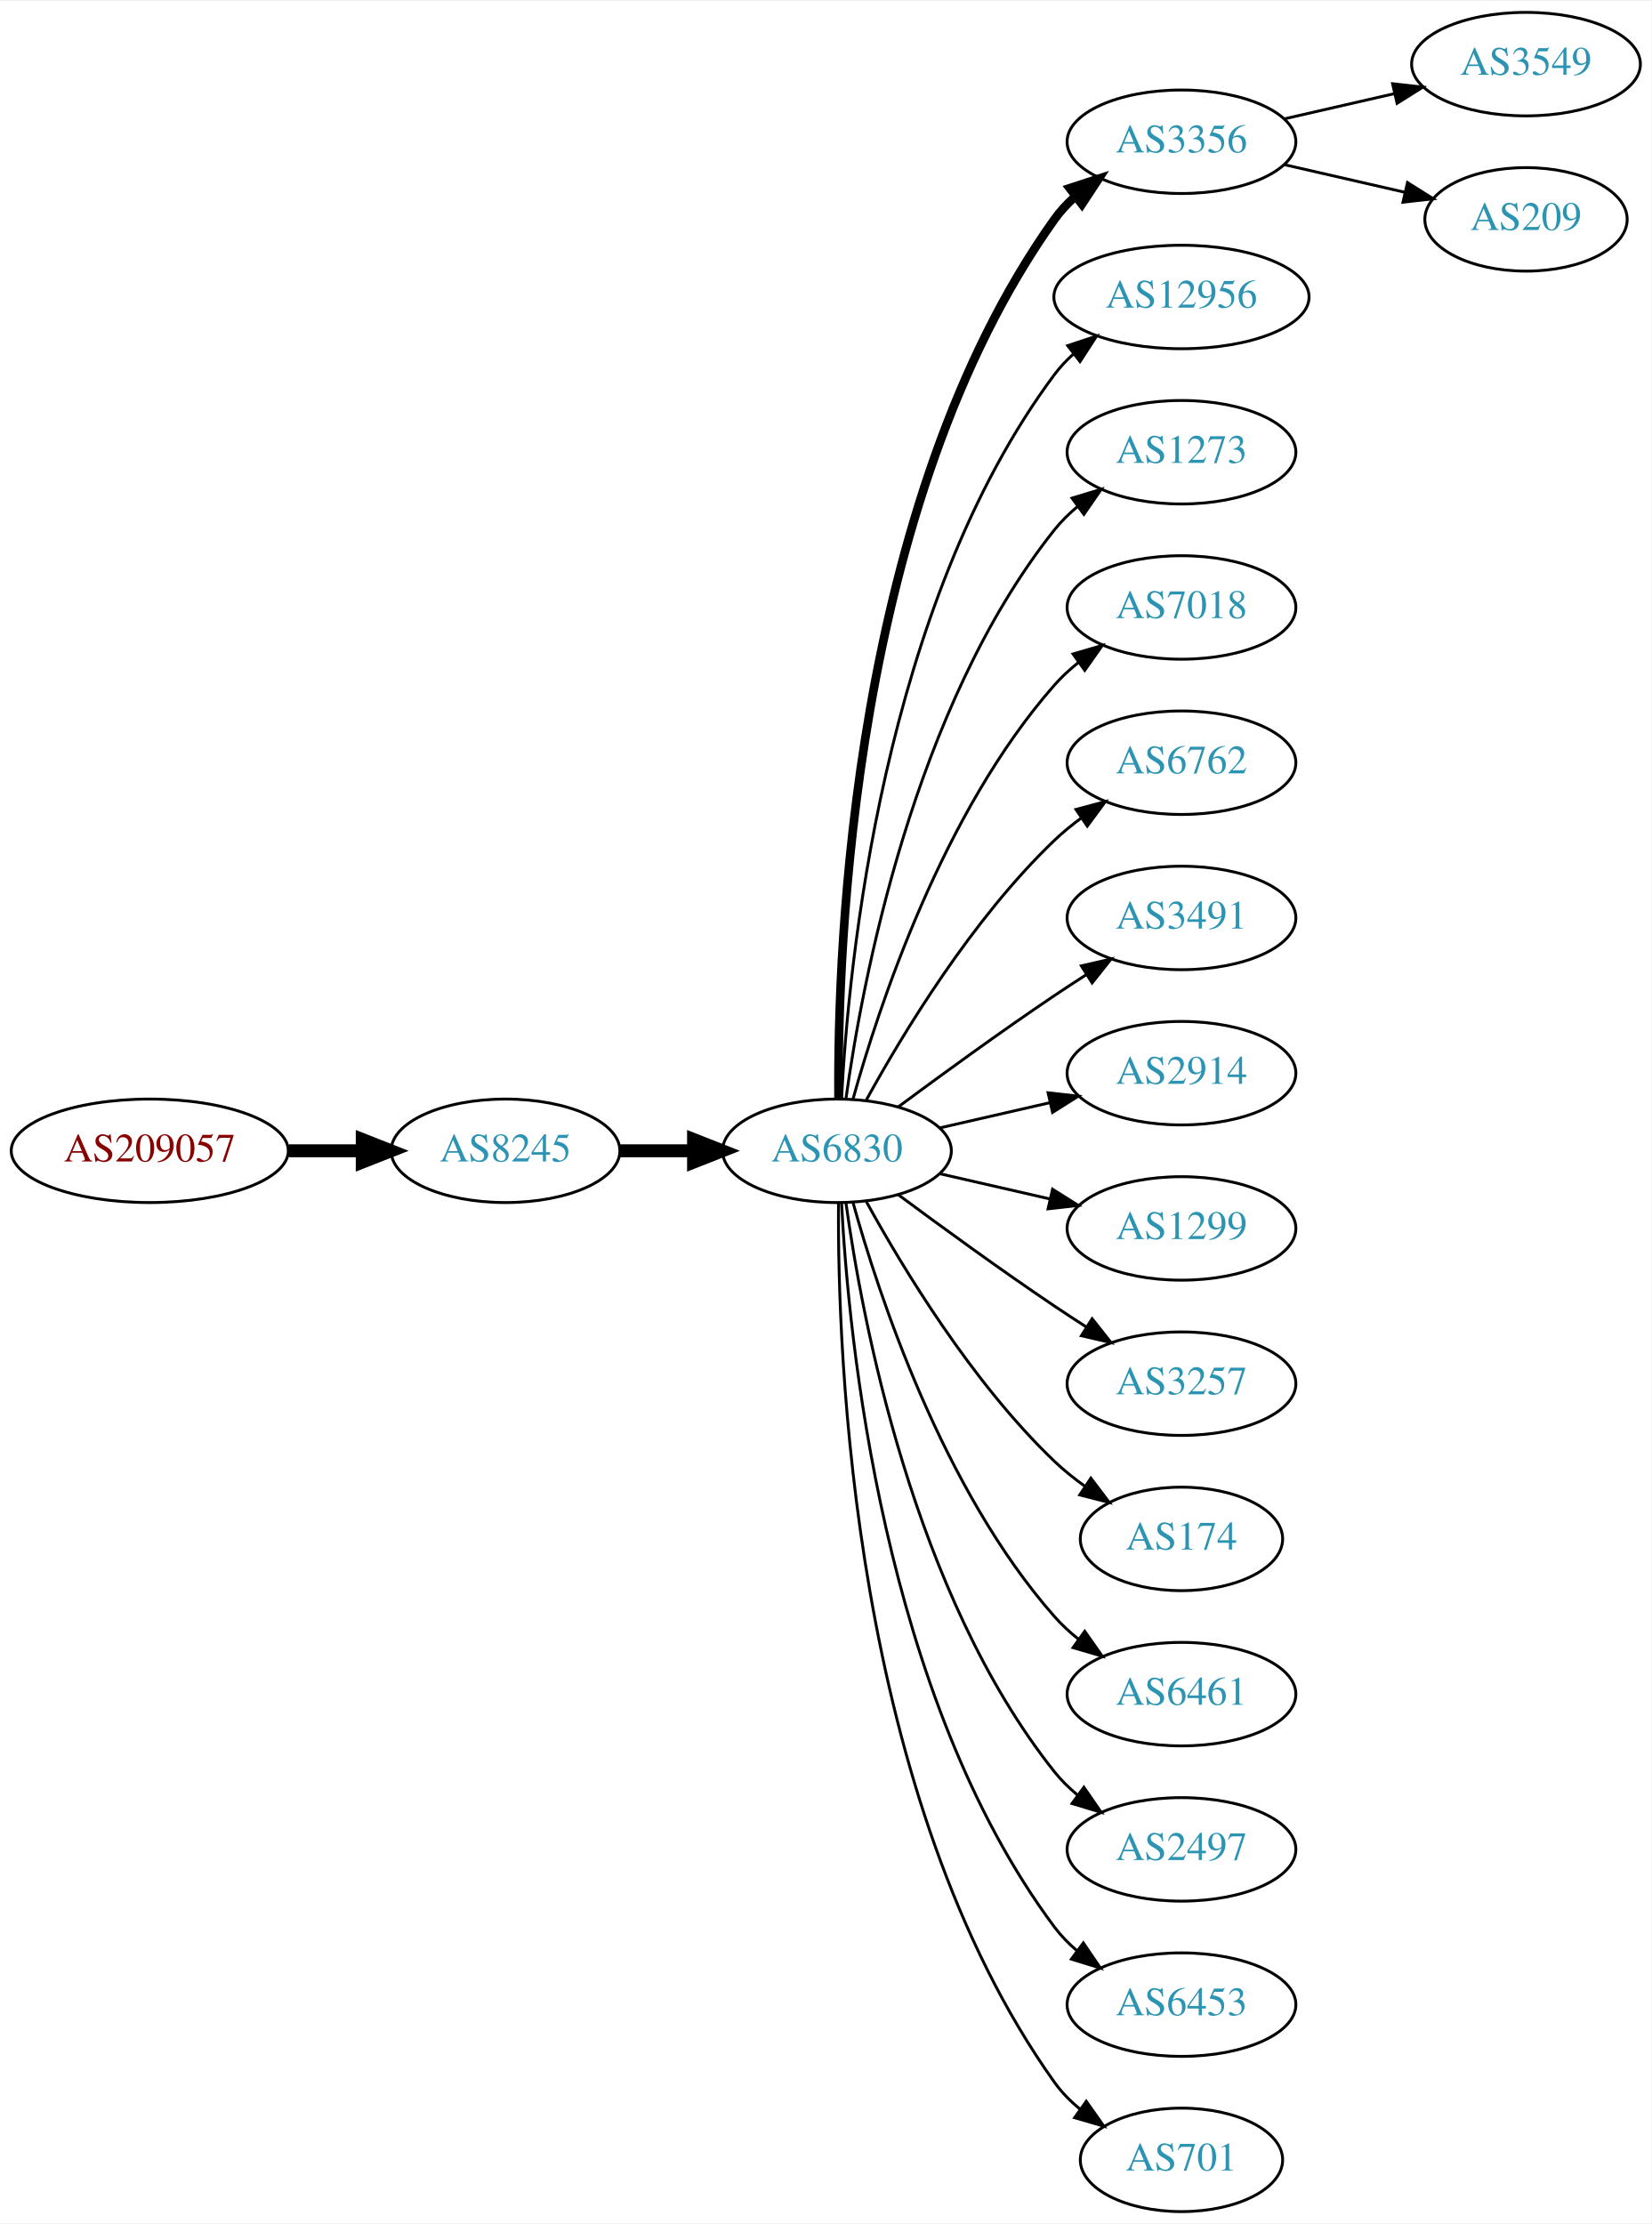
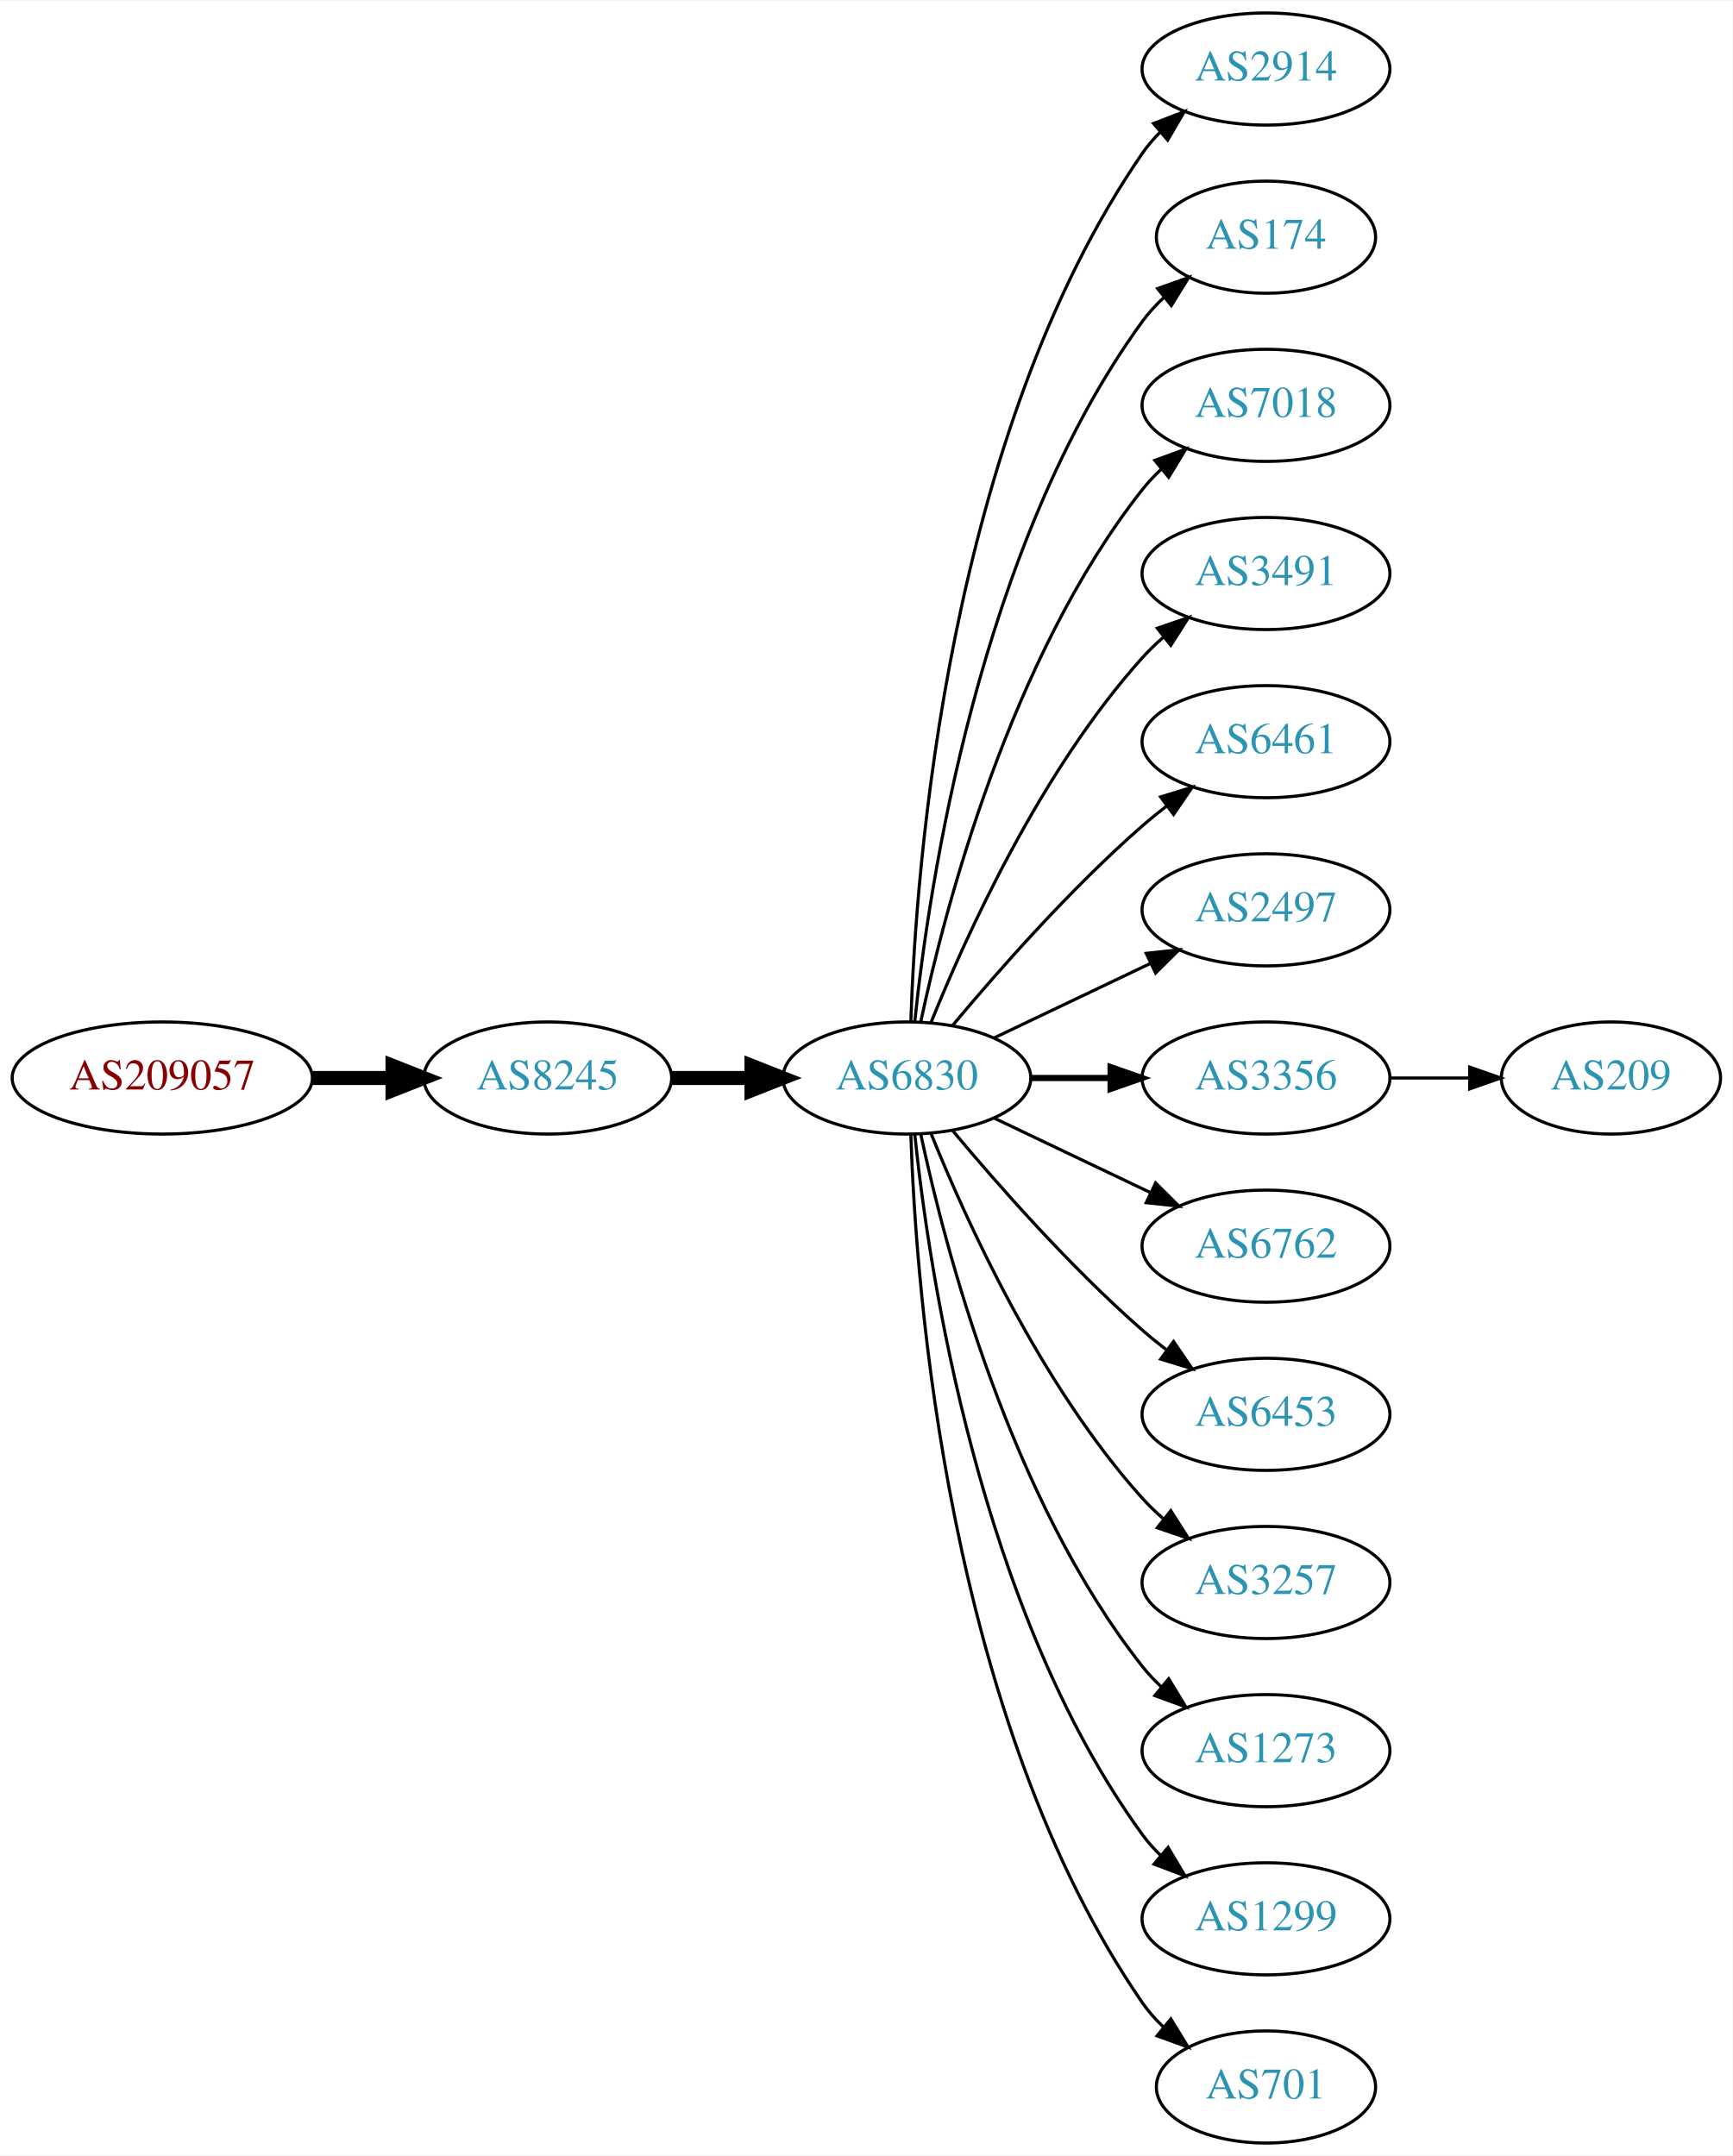
- <svg xmlns="http://www.w3.org/2000/svg" xmlns:xlink="http://www.w3.org/1999/xlink" width="574pt" height="773pt" viewBox="0.00 0.00 574.46 773.00">
-   <g id="graph0" class="graph" transform="scale(1 1) rotate(0) translate(4 769)">
-     <polygon fill="white" stroke="none" points="-4,4 -4,-769 570.463,-769 570.463,4 -4,4" />
+ <svg xmlns="http://www.w3.org/2000/svg" xmlns:xlink="http://www.w3.org/1999/xlink" width="556pt" height="692pt" viewBox="0.00 0.00 556.26 692.00">
+   <g id="graph0" class="graph" transform="scale(1 1) rotate(0) translate(4 688)">
+     <polygon fill="white" stroke="none" points="-4,4 -4,-688 552.264,-688 552.264,4 -4,4" />
    <g id="node1" class="node">
      <g id="a_node1">
        <a xlink:href="/asn/209057" xlink:title="AS209057 ~ netkey information technology gmbh [AT]">
-           <ellipse fill="#ffffff" stroke="black" cx="48.096" cy="-369" rx="48.192" ry="18" />
-           <text text-anchor="middle" x="48.096" y="-365.3" font-family="Times,serif" font-size="14.00" fill="#880000">AS209057</text>
+           <ellipse fill="#ffffff" stroke="black" cx="48.096" cy="-342" rx="48.192" ry="18" />
+           <text text-anchor="middle" x="48.096" y="-338.3" font-family="Times,serif" font-size="14.00" fill="#880000">AS209057</text>
        </a>
      </g>
    </g>
    <g id="node2" class="node">
      <g id="a_node2">
        <a xlink:href="/asn/8245" xlink:title="AS8245 ~ Video-Broadcast GmbH [AT]">
-           <ellipse fill="#ffffff" stroke="black" cx="171.838" cy="-369" rx="39.794" ry="18" />
-           <text text-anchor="middle" x="171.838" y="-365.3" font-family="Times,serif" font-size="14.00" fill="#2c94b3">AS8245</text>
+           <ellipse fill="#ffffff" stroke="black" cx="171.838" cy="-342" rx="39.794" ry="18" />
+           <text text-anchor="middle" x="171.838" y="-338.3" font-family="Times,serif" font-size="14.00" fill="#2c94b3">AS8245</text>
        </a>
      </g>
    </g>
    <g id="edge1" class="edge">
-       <path fill="none" stroke="black" stroke-width="4.5" d="M96.513,-369C104.867,-369 113.577,-369 121.969,-369" />
-       <polygon fill="black" stroke="black" stroke-width="4.5" points="122.004,-372.938 132.004,-369 122.004,-365.063 122.004,-372.938" />
+       <path fill="none" stroke="black" stroke-width="4.5" d="M96.513,-342C104.867,-342 113.577,-342 121.969,-342" />
+       <polygon fill="black" stroke="black" stroke-width="4.5" points="122.004,-345.938 132.004,-342 122.004,-338.063 122.004,-345.938" />
    </g>
    <g id="node3" class="node">
      <g id="a_node3">
        <a xlink:href="/asn/6830" xlink:title="AS6830 ~ LGI-UPC [AT]">
-           <ellipse fill="#ffffff" stroke="black" cx="287.131" cy="-369" rx="39.794" ry="18" />
-           <text text-anchor="middle" x="287.131" y="-365.3" font-family="Times,serif" font-size="14.00" fill="#2c94b3">AS6830</text>
+           <ellipse fill="#ffffff" stroke="black" cx="287.131" cy="-342" rx="39.794" ry="18" />
+           <text text-anchor="middle" x="287.131" y="-338.3" font-family="Times,serif" font-size="14.00" fill="#2c94b3">AS6830</text>
        </a>
      </g>
    </g>
    <g id="edge2" class="edge">
-       <path fill="none" stroke="black" stroke-width="4.5" d="M211.51,-369C219.713,-369 228.477,-369 237.009,-369" />
-       <polygon fill="black" stroke="black" stroke-width="4.5" points="237.248,-372.938 247.248,-369 237.248,-365.063 237.248,-372.938" />
+       <path fill="none" stroke="black" stroke-width="4.5" d="M211.51,-342C219.713,-342 228.477,-342 237.009,-342" />
+       <polygon fill="black" stroke="black" stroke-width="4.5" points="237.248,-345.938 247.248,-342 237.248,-338.063 237.248,-345.938" />
    </g>
    <g id="node4" class="node">
      <g id="a_node4">
-         <a xlink:href="/asn/3356" xlink:title="AS3356 ~ Level 3 Parent, LLC [US]">
-           <ellipse fill="#ffffff" stroke="black" cx="406.973" cy="-720" rx="39.794" ry="18" />
-           <text text-anchor="middle" x="406.973" y="-716.3" font-family="Times,serif" font-size="14.00" fill="#2c94b3">AS3356</text>
+         <a xlink:href="/asn/2914" xlink:title="AS2914 ~ NTT America, Inc. [US]">
+           <ellipse fill="#ffffff" stroke="black" cx="402.424" cy="-666" rx="39.794" ry="18" />
+           <text text-anchor="middle" x="402.424" y="-662.3" font-family="Times,serif" font-size="14.00" fill="#2c94b3">AS2914</text>
        </a>
      </g>
    </g>
    <g id="edge3" class="edge">
-       <path fill="none" stroke="black" stroke-width="3" d="M287.68,-387.063C287.26,-439.503 292.414,-594.293 362.777,-693 364.779,-695.809 367.174,-698.388 369.795,-700.743" />
-       <polygon fill="black" stroke="black" stroke-width="3" points="368.099,-703.852 378.171,-707.139 372.348,-698.288 368.099,-703.852" />
+       <path fill="none" stroke="black" d="M288.411,-360.161C290.009,-409.461 300.158,-548.175 362.777,-639 364.432,-641.401 366.375,-643.656 368.494,-645.76" />
+       <polygon fill="black" stroke="black" points="366.325,-648.51 376.21,-652.322 370.859,-643.177 366.325,-648.51" />
    </g>
    <g id="node5" class="node">
      <g id="a_node5">
-         <a xlink:href="/asn/12956" xlink:title="AS12956 ~ TELXIUS [ES]">
-           <ellipse fill="#ffffff" stroke="black" cx="406.973" cy="-666" rx="44.393" ry="18" />
-           <text text-anchor="middle" x="406.973" y="-662.3" font-family="Times,serif" font-size="14.00" fill="#2c94b3">AS12956</text>
+         <a xlink:href="/asn/174" xlink:title="AS174 ~ Cogent Communications [US]">
+           <ellipse fill="#ffffff" stroke="black" cx="402.424" cy="-612" rx="35.194" ry="18" />
+           <text text-anchor="middle" x="402.424" y="-608.3" font-family="Times,serif" font-size="14.00" fill="#2c94b3">AS174</text>
        </a>
      </g>
    </g>
    <g id="edge4" class="edge">
-       <path fill="none" stroke="black" d="M288.723,-387.023C291.099,-433.412 303.017,-558.893 362.777,-639 364.734,-641.623 367.027,-644.051 369.519,-646.287" />
-       <polygon fill="black" stroke="black" points="367.4,-649.072 377.452,-652.418 371.68,-643.534 367.4,-649.072" />
+       <path fill="none" stroke="black" d="M289.688,-360.256C294.158,-403.303 310.291,-512.94 362.777,-585 364.753,-587.712 367.087,-590.249 369.614,-592.595" />
+       <polygon fill="black" stroke="black" points="367.631,-595.493 377.609,-599.055 372.03,-590.048 367.631,-595.493" />
    </g>
    <g id="node6" class="node">
      <g id="a_node6">
-         <a xlink:href="/asn/1273" xlink:title="AS1273 ~ Vodafone Group PLC [EU]">
-           <ellipse fill="#ffffff" stroke="black" cx="406.973" cy="-612" rx="39.794" ry="18" />
-           <text text-anchor="middle" x="406.973" y="-608.3" font-family="Times,serif" font-size="14.00" fill="#2c94b3">AS1273</text>
+         <a xlink:href="/asn/7018" xlink:title="AS7018 ~ AT&amp;T Services, Inc. [US]">
+           <ellipse fill="#ffffff" stroke="black" cx="402.424" cy="-558" rx="39.794" ry="18" />
+           <text text-anchor="middle" x="402.424" y="-554.3" font-family="Times,serif" font-size="14.00" fill="#2c94b3">AS7018</text>
        </a>
      </g>
    </g>
    <g id="edge5" class="edge">
-       <path fill="none" stroke="black" d="M290.27,-387.17C295.77,-426.974 313.596,-523.233 362.777,-585 365.119,-587.94 367.873,-590.649 370.839,-593.121" />
-       <polygon fill="black" stroke="black" points="368.904,-596.042 379.045,-599.11 373.031,-590.388 368.904,-596.042" />
+       <path fill="none" stroke="black" d="M291.621,-360.16C299.252,-396.03 320.244,-477.155 362.777,-531 364.585,-533.288 366.638,-535.462 368.832,-537.51" />
+       <polygon fill="black" stroke="black" points="366.743,-540.323 376.692,-543.966 371.186,-534.914 366.743,-540.323" />
    </g>
    <g id="node7" class="node">
      <g id="a_node7">
-         <a xlink:href="/asn/7018" xlink:title="AS7018 ~ AT&amp;T Services, Inc. [US]">
-           <ellipse fill="#ffffff" stroke="black" cx="406.973" cy="-558" rx="39.794" ry="18" />
-           <text text-anchor="middle" x="406.973" y="-554.3" font-family="Times,serif" font-size="14.00" fill="#2c94b3">AS7018</text>
+         <a xlink:href="/asn/3491" xlink:title="AS3491 ~ PCCW Global, Inc. [US]">
+           <ellipse fill="#ffffff" stroke="black" cx="402.424" cy="-504" rx="39.794" ry="18" />
+           <text text-anchor="middle" x="402.424" y="-500.3" font-family="Times,serif" font-size="14.00" fill="#2c94b3">AS3491</text>
        </a>
      </g>
    </g>
    <g id="edge6" class="edge">
-       <path fill="none" stroke="black" d="M292.704,-386.946C301.61,-418.995 323.894,-486.842 362.777,-531 365.261,-533.821 368.111,-536.449 371.137,-538.871" />
-       <polygon fill="black" stroke="black" points="369.254,-541.828 379.426,-544.791 373.322,-536.131 369.254,-541.828" />
+       <path fill="none" stroke="black" d="M294.879,-359.787C305.93,-387.243 329.983,-440.578 362.777,-477 364.78,-479.224 366.999,-481.363 369.331,-483.397" />
+       <polygon fill="black" stroke="black" points="367.529,-486.433 377.55,-489.873 371.862,-480.935 367.529,-486.433" />
    </g>
    <g id="node8" class="node">
      <g id="a_node8">
-         <a xlink:href="/asn/6762" xlink:title="AS6762 ~ TELECOM ITALIA SPARKLE S.p.A. [IT]">
-           <ellipse fill="#ffffff" stroke="black" cx="406.973" cy="-504" rx="39.794" ry="18" />
-           <text text-anchor="middle" x="406.973" y="-500.3" font-family="Times,serif" font-size="14.00" fill="#2c94b3">AS6762</text>
+         <a xlink:href="/asn/6461" xlink:title="AS6461 ~ Zayo Bandwidth [US]">
+           <ellipse fill="#ffffff" stroke="black" cx="402.424" cy="-450" rx="39.794" ry="18" />
+           <text text-anchor="middle" x="402.424" y="-446.3" font-family="Times,serif" font-size="14.00" fill="#2c94b3">AS6461</text>
        </a>
      </g>
    </g>
    <g id="edge7" class="edge">
-       <path fill="none" stroke="black" d="M297.372,-386.713C309.918,-409.561 334.095,-449.611 362.777,-477 365.646,-479.739 368.834,-482.347 372.144,-484.785" />
-       <polygon fill="black" stroke="black" points="370.267,-487.742 380.503,-490.477 374.207,-481.956 370.267,-487.742" />
+       <path fill="none" stroke="black" d="M301.761,-358.817C316.044,-375.929 339.59,-402.745 362.777,-423 365.243,-425.154 367.882,-427.294 370.579,-429.372" />
+       <polygon fill="black" stroke="black" points="368.604,-432.264 378.733,-435.37 372.752,-426.625 368.604,-432.264" />
    </g>
    <g id="node9" class="node">
      <g id="a_node9">
-         <a xlink:href="/asn/3491" xlink:title="AS3491 ~ PCCW Global, Inc. [US]">
-           <ellipse fill="#ffffff" stroke="black" cx="406.973" cy="-450" rx="39.794" ry="18" />
-           <text text-anchor="middle" x="406.973" y="-446.3" font-family="Times,serif" font-size="14.00" fill="#2c94b3">AS3491</text>
+         <a xlink:href="/asn/2497" xlink:title="AS2497 ~ Internet Initiative Japan Inc. [JP]">
+           <ellipse fill="#ffffff" stroke="black" cx="402.424" cy="-396" rx="39.794" ry="18" />
+           <text text-anchor="middle" x="402.424" y="-392.3" font-family="Times,serif" font-size="14.00" fill="#2c94b3">AS2497</text>
        </a>
      </g>
    </g>
    <g id="edge8" class="edge">
-       <path fill="none" stroke="black" d="M308.461,-384.277C323.324,-395.304 344.068,-410.407 362.777,-423 366.326,-425.389 370.077,-427.839 373.825,-430.242" />
-       <polygon fill="black" stroke="black" points="372.151,-433.325 382.474,-435.712 375.893,-427.409 372.151,-433.325" />
+       <path fill="none" stroke="black" d="M315.267,-354.934C330.261,-362.081 349.082,-371.052 365.306,-378.785" />
+       <polygon fill="black" stroke="black" points="363.976,-382.028 374.509,-383.171 366.988,-375.709 363.976,-382.028" />
    </g>
    <g id="node10" class="node">
      <g id="a_node10">
-         <a xlink:href="/asn/2914" xlink:title="AS2914 ~ NTT America, Inc. [US]">
-           <ellipse fill="#ffffff" stroke="black" cx="406.973" cy="-396" rx="39.794" ry="18" />
-           <text text-anchor="middle" x="406.973" y="-392.3" font-family="Times,serif" font-size="14.00" fill="#2c94b3">AS2914</text>
+         <a xlink:href="/asn/3356" xlink:title="AS3356 ~ Level 3 Parent, LLC [US]">
+           <ellipse fill="#ffffff" stroke="black" cx="402.424" cy="-342" rx="39.794" ry="18" />
+           <text text-anchor="middle" x="402.424" y="-338.3" font-family="Times,serif" font-size="14.00" fill="#2c94b3">AS3356</text>
        </a>
      </g>
    </g>
    <g id="edge9" class="edge">
-       <path fill="none" stroke="black" d="M322.85,-376.955C334.85,-379.704 348.471,-382.825 361.164,-385.733" />
-       <polygon fill="black" stroke="black" points="360.566,-389.187 371.095,-388.009 362.129,-382.364 360.566,-389.187" />
+       <path fill="none" stroke="black" stroke-width="2" d="M326.803,-342C335.006,-342 343.77,-342 352.302,-342" />
+       <polygon fill="black" stroke="black" stroke-width="2" points="352.541,-345.5 362.541,-342 352.541,-338.5 352.541,-345.5" />
    </g>
    <g id="node11" class="node">
      <g id="a_node11">
-         <a xlink:href="/asn/1299" xlink:title="AS1299 ~ Telia Carrier [EU]">
-           <ellipse fill="#ffffff" stroke="black" cx="406.973" cy="-342" rx="39.794" ry="18" />
-           <text text-anchor="middle" x="406.973" y="-338.3" font-family="Times,serif" font-size="14.00" fill="#2c94b3">AS1299</text>
+         <a xlink:href="/asn/6762" xlink:title="AS6762 ~ TELECOM ITALIA SPARKLE S.p.A. [IT]">
+           <ellipse fill="#ffffff" stroke="black" cx="402.424" cy="-288" rx="39.794" ry="18" />
+           <text text-anchor="middle" x="402.424" y="-284.3" font-family="Times,serif" font-size="14.00" fill="#2c94b3">AS6762</text>
        </a>
      </g>
    </g>
    <g id="edge10" class="edge">
-       <path fill="none" stroke="black" d="M322.85,-361.045C334.85,-358.296 348.471,-355.175 361.164,-352.267" />
-       <polygon fill="black" stroke="black" points="362.129,-355.636 371.095,-349.991 360.566,-348.813 362.129,-355.636" />
+       <path fill="none" stroke="black" d="M315.267,-329.066C330.261,-321.919 349.082,-312.948 365.306,-305.215" />
+       <polygon fill="black" stroke="black" points="366.988,-308.291 374.509,-300.829 363.976,-301.972 366.988,-308.291" />
    </g>
    <g id="node12" class="node">
      <g id="a_node12">
-         <a xlink:href="/asn/3257" xlink:title="AS3257 ~ GTT [DE]">
-           <ellipse fill="#ffffff" stroke="black" cx="406.973" cy="-288" rx="39.794" ry="18" />
-           <text text-anchor="middle" x="406.973" y="-284.3" font-family="Times,serif" font-size="14.00" fill="#2c94b3">AS3257</text>
+         <a xlink:href="/asn/6453" xlink:title="AS6453 ~ TATA COMMUNICATIONS (AMERICA) INC [US]">
+           <ellipse fill="#ffffff" stroke="black" cx="402.424" cy="-234" rx="39.794" ry="18" />
+           <text text-anchor="middle" x="402.424" y="-230.3" font-family="Times,serif" font-size="14.00" fill="#2c94b3">AS6453</text>
        </a>
      </g>
    </g>
    <g id="edge11" class="edge">
-       <path fill="none" stroke="black" d="M308.461,-353.723C323.324,-342.696 344.068,-327.593 362.777,-315 366.326,-312.611 370.077,-310.161 373.825,-307.758" />
-       <polygon fill="black" stroke="black" points="375.893,-310.591 382.474,-302.288 372.151,-304.675 375.893,-310.591" />
+       <path fill="none" stroke="black" d="M301.761,-325.183C316.044,-308.071 339.59,-281.255 362.777,-261 365.243,-258.846 367.882,-256.706 370.579,-254.628" />
+       <polygon fill="black" stroke="black" points="372.752,-257.375 378.733,-248.63 368.604,-251.736 372.752,-257.375" />
    </g>
    <g id="node13" class="node">
      <g id="a_node13">
-         <a xlink:href="/asn/174" xlink:title="AS174 ~ Cogent Communications [US]">
-           <ellipse fill="#ffffff" stroke="black" cx="406.973" cy="-234" rx="35.194" ry="18" />
-           <text text-anchor="middle" x="406.973" y="-230.3" font-family="Times,serif" font-size="14.00" fill="#2c94b3">AS174</text>
+         <a xlink:href="/asn/3257" xlink:title="AS3257 ~ GTT [DE]">
+           <ellipse fill="#ffffff" stroke="black" cx="402.424" cy="-180" rx="39.794" ry="18" />
+           <text text-anchor="middle" x="402.424" y="-176.3" font-family="Times,serif" font-size="14.00" fill="#2c94b3">AS3257</text>
        </a>
      </g>
    </g>
    <g id="edge12" class="edge">
-       <path fill="none" stroke="black" d="M297.372,-351.287C309.918,-328.439 334.095,-288.389 362.777,-261 366.031,-257.893 369.698,-254.954 373.485,-252.24" />
-       <polygon fill="black" stroke="black" points="375.462,-255.128 381.853,-246.678 371.587,-249.299 375.462,-255.128" />
+       <path fill="none" stroke="black" d="M294.879,-324.213C305.93,-296.757 329.983,-243.422 362.777,-207 364.78,-204.776 366.999,-202.637 369.331,-200.603" />
+       <polygon fill="black" stroke="black" points="371.862,-203.065 377.55,-194.127 367.529,-197.567 371.862,-203.065" />
    </g>
    <g id="node14" class="node">
      <g id="a_node14">
-         <a xlink:href="/asn/6461" xlink:title="AS6461 ~ Zayo Bandwidth [US]">
-           <ellipse fill="#ffffff" stroke="black" cx="406.973" cy="-180" rx="39.794" ry="18" />
-           <text text-anchor="middle" x="406.973" y="-176.3" font-family="Times,serif" font-size="14.00" fill="#2c94b3">AS6461</text>
+         <a xlink:href="/asn/1273" xlink:title="AS1273 ~ Vodafone Group PLC [EU]">
+           <ellipse fill="#ffffff" stroke="black" cx="402.424" cy="-126" rx="39.794" ry="18" />
+           <text text-anchor="middle" x="402.424" y="-122.3" font-family="Times,serif" font-size="14.00" fill="#2c94b3">AS1273</text>
        </a>
      </g>
    </g>
    <g id="edge13" class="edge">
-       <path fill="none" stroke="black" d="M292.704,-351.054C301.61,-319.005 323.894,-251.158 362.777,-207 365.261,-204.179 368.111,-201.551 371.137,-199.129" />
-       <polygon fill="black" stroke="black" points="373.322,-201.869 379.426,-193.209 369.254,-196.172 373.322,-201.869" />
+       <path fill="none" stroke="black" d="M291.621,-323.84C299.252,-287.97 320.244,-206.845 362.777,-153 364.585,-150.712 366.638,-148.538 368.832,-146.49" />
+       <polygon fill="black" stroke="black" points="371.186,-149.086 376.692,-140.034 366.743,-143.677 371.186,-149.086" />
    </g>
    <g id="node15" class="node">
      <g id="a_node15">
-         <a xlink:href="/asn/2497" xlink:title="AS2497 ~ Internet Initiative Japan Inc. [JP]">
-           <ellipse fill="#ffffff" stroke="black" cx="406.973" cy="-126" rx="39.794" ry="18" />
-           <text text-anchor="middle" x="406.973" y="-122.3" font-family="Times,serif" font-size="14.00" fill="#2c94b3">AS2497</text>
+         <a xlink:href="/asn/1299" xlink:title="AS1299 ~ Telia Carrier [EU]">
+           <ellipse fill="#ffffff" stroke="black" cx="402.424" cy="-72" rx="39.794" ry="18" />
+           <text text-anchor="middle" x="402.424" y="-68.3" font-family="Times,serif" font-size="14.00" fill="#2c94b3">AS1299</text>
        </a>
      </g>
    </g>
    <g id="edge14" class="edge">
-       <path fill="none" stroke="black" d="M290.27,-350.83C295.77,-311.026 313.596,-214.767 362.777,-153 365.119,-150.06 367.873,-147.351 370.839,-144.879" />
-       <polygon fill="black" stroke="black" points="373.031,-147.612 379.045,-138.89 368.904,-141.958 373.031,-147.612" />
+       <path fill="none" stroke="black" d="M289.688,-323.744C294.158,-280.697 310.291,-171.06 362.777,-99 364.494,-96.643 366.481,-94.419 368.631,-92.337" />
+       <polygon fill="black" stroke="black" points="370.992,-94.925 376.405,-85.817 366.494,-89.561 370.992,-94.925" />
    </g>
    <g id="node16" class="node">
      <g id="a_node16">
-         <a xlink:href="/asn/6453" xlink:title="AS6453 ~ TATA COMMUNICATIONS (AMERICA) INC [US]">
-           <ellipse fill="#ffffff" stroke="black" cx="406.973" cy="-72" rx="39.794" ry="18" />
-           <text text-anchor="middle" x="406.973" y="-68.3" font-family="Times,serif" font-size="14.00" fill="#2c94b3">AS6453</text>
+         <a xlink:href="/asn/701" xlink:title="AS701 ~ UUNET [US]">
+           <ellipse fill="#ffffff" stroke="black" cx="402.424" cy="-18" rx="35.194" ry="18" />
+           <text text-anchor="middle" x="402.424" y="-14.3" font-family="Times,serif" font-size="14.00" fill="#2c94b3">AS701</text>
        </a>
      </g>
    </g>
    <g id="edge15" class="edge">
-       <path fill="none" stroke="black" d="M288.723,-350.977C291.099,-304.588 303.017,-179.107 362.777,-99 365.025,-95.987 367.717,-93.231 370.643,-90.728" />
-       <polygon fill="black" stroke="black" points="372.838,-93.459 378.795,-84.697 368.674,-87.831 372.838,-93.459" />
+       <path fill="none" stroke="black" d="M288.411,-323.839C290.009,-274.539 300.158,-135.825 362.777,-45 364.682,-42.237 366.968,-39.667 369.464,-37.298" />
+       <polygon fill="black" stroke="black" points="371.882,-39.843 377.412,-30.806 367.453,-34.421 371.882,-39.843" />
    </g>
    <g id="node17" class="node">
      <g id="a_node17">
-         <a xlink:href="/asn/701" xlink:title="AS701 ~ UUNET [US]">
-           <ellipse fill="#ffffff" stroke="black" cx="406.973" cy="-18" rx="35.194" ry="18" />
-           <text text-anchor="middle" x="406.973" y="-14.3" font-family="Times,serif" font-size="14.00" fill="#2c94b3">AS701</text>
+         <a xlink:href="/asn/209" xlink:title="AS209 ~ CenturyLink Communications, LLC [US]">
+           <ellipse fill="#ffffff" stroke="black" cx="513.167" cy="-342" rx="35.194" ry="18" />
+           <text text-anchor="middle" x="513.167" y="-338.3" font-family="Times,serif" font-size="14.00" fill="#2c94b3">AS209</text>
        </a>
      </g>
    </g>
    <g id="edge16" class="edge">
-       <path fill="none" stroke="black" d="M287.68,-350.937C287.26,-298.497 292.414,-143.707 362.777,-45 365.261,-41.516 368.348,-38.385 371.722,-35.598" />
-       <polygon fill="black" stroke="black" points="373.861,-38.371 379.967,-29.713 369.794,-32.673 373.861,-38.371" />
-     </g>
-     <g id="node18" class="node">
-       <g id="a_node18">
-         <a xlink:href="/asn/3549" xlink:title="AS3549 ~ Level 3 Parent, LLC [US]">
-           <ellipse fill="#ffffff" stroke="black" cx="526.816" cy="-747" rx="39.794" ry="18" />
-           <text text-anchor="middle" x="526.816" y="-743.3" font-family="Times,serif" font-size="14.00" fill="#2c94b3">AS3549</text>
-         </a>
-       </g>
-     </g>
-     <g id="edge17" class="edge">
-       <path fill="none" stroke="black" d="M442.693,-727.955C454.693,-730.704 468.314,-733.825 481.006,-736.733" />
-       <polygon fill="black" stroke="black" points="480.409,-740.187 490.938,-739.009 481.972,-733.364 480.409,-740.187" />
-     </g>
-     <g id="node19" class="node">
-       <g id="a_node19">
-         <a xlink:href="/asn/209" xlink:title="AS209 ~ CenturyLink Communications, LLC [US]">
-           <ellipse fill="#ffffff" stroke="black" cx="526.816" cy="-693" rx="35.194" ry="18" />
-           <text text-anchor="middle" x="526.816" y="-689.3" font-family="Times,serif" font-size="14.00" fill="#2c94b3">AS209</text>
-         </a>
-       </g>
-     </g>
-     <g id="edge18" class="edge">
-       <path fill="none" stroke="black" d="M442.693,-712.045C455.785,-709.045 470.807,-705.604 484.448,-702.478" />
-       <polygon fill="black" stroke="black" points="485.59,-705.807 494.555,-700.162 484.026,-698.984 485.59,-705.807" />
+       <path fill="none" stroke="black" d="M442.376,-342C450.608,-342 459.354,-342 467.77,-342" />
+       <polygon fill="black" stroke="black" points="467.815,-345.5 477.815,-342 467.815,-338.5 467.815,-345.5" />
    </g>
  </g>
</svg>
